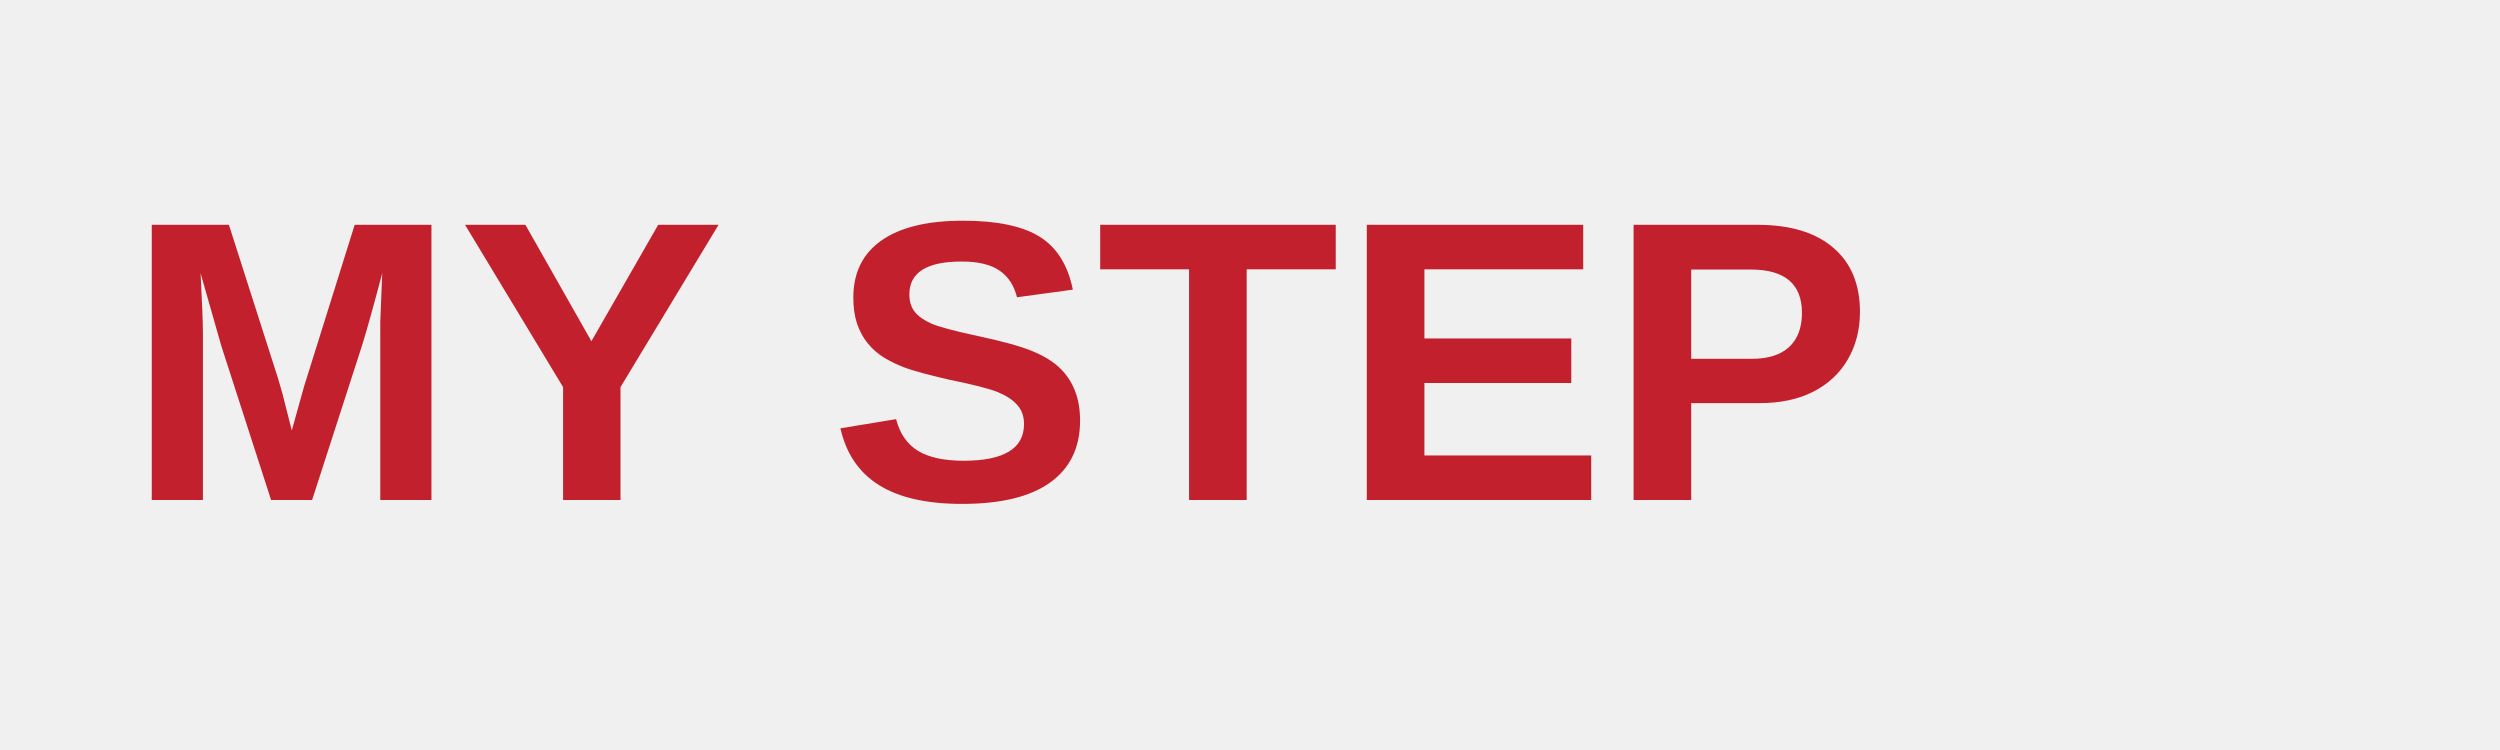
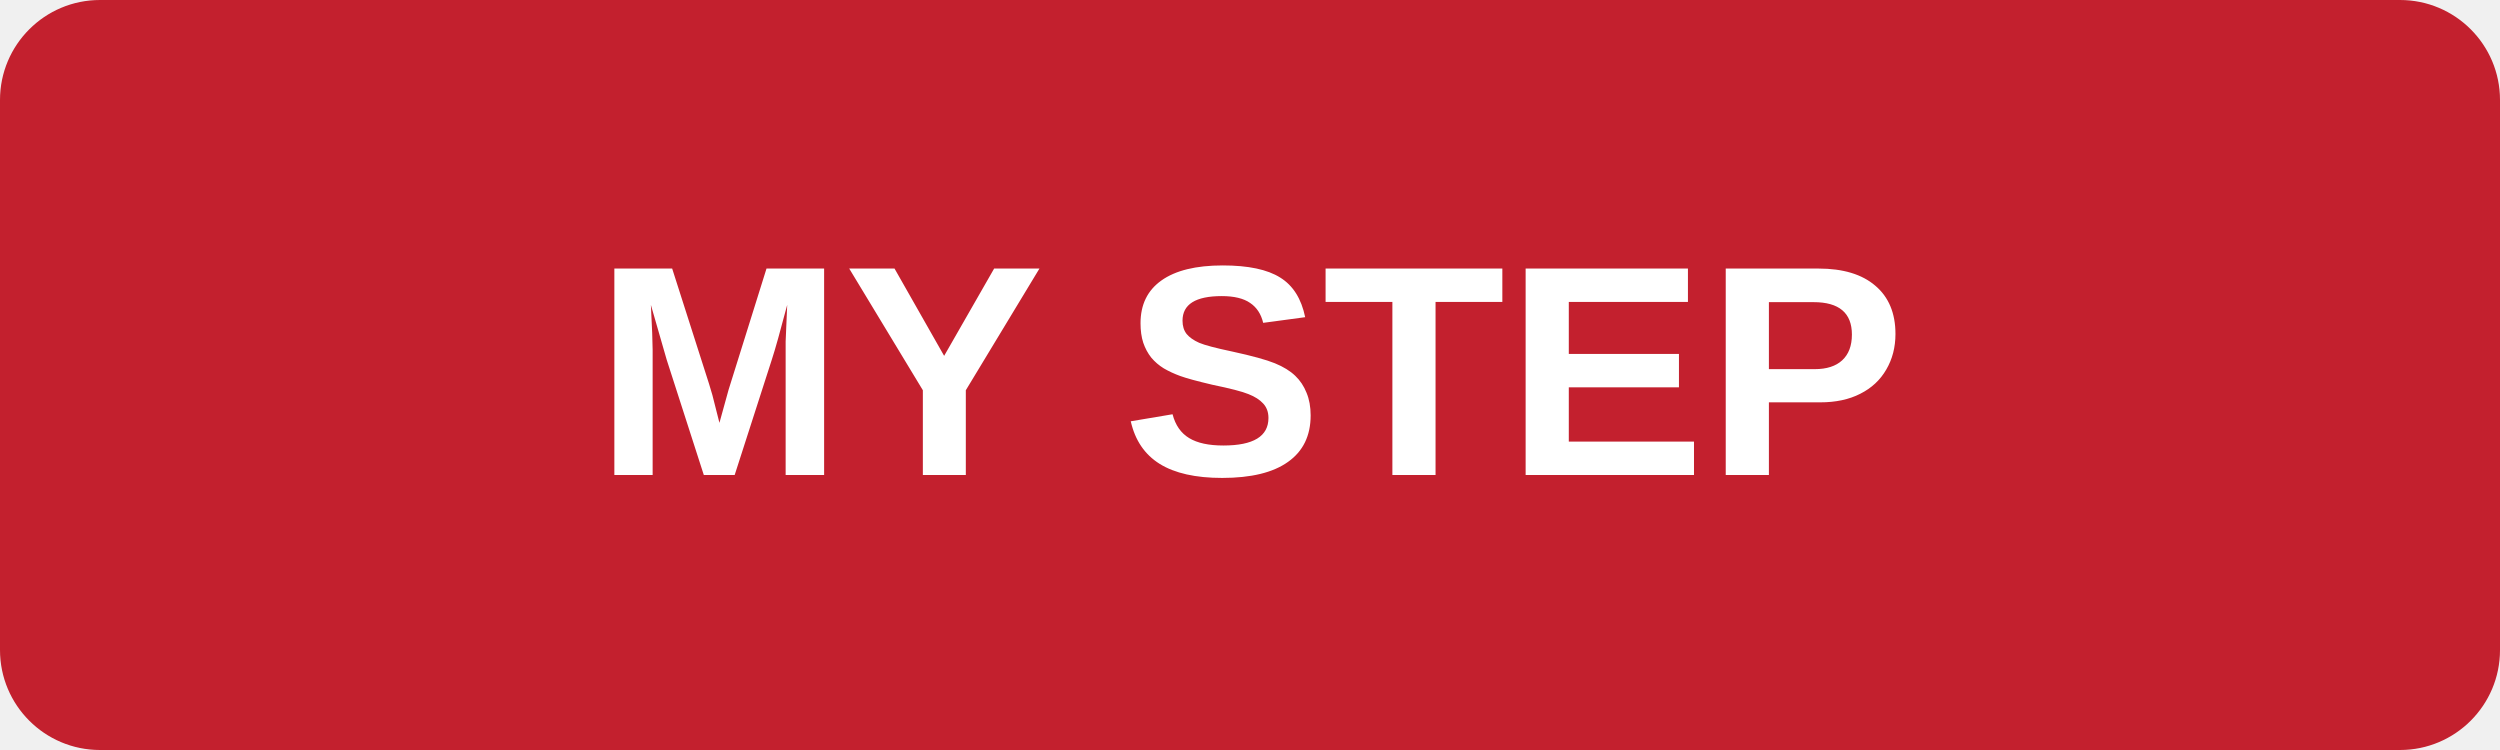
- <svg xmlns="http://www.w3.org/2000/svg" viewBox="0 0 200 60" fill="none">
-   <text x="10" y="40" font-family="Arial, sans-serif" font-size="32" font-weight="700" fill="#c3202e">MY STEP</text>
+ <svg xmlns="http://www.w3.org/2000/svg" viewBox="0 0 200 60">
+   <rect width="200" height="60" fill="#c3202e" rx="8" />
+   <text x="100" y="38" font-family="Arial, sans-serif" font-size="24" font-weight="700" fill="white" text-anchor="middle">MY STEP</text>
</svg>
